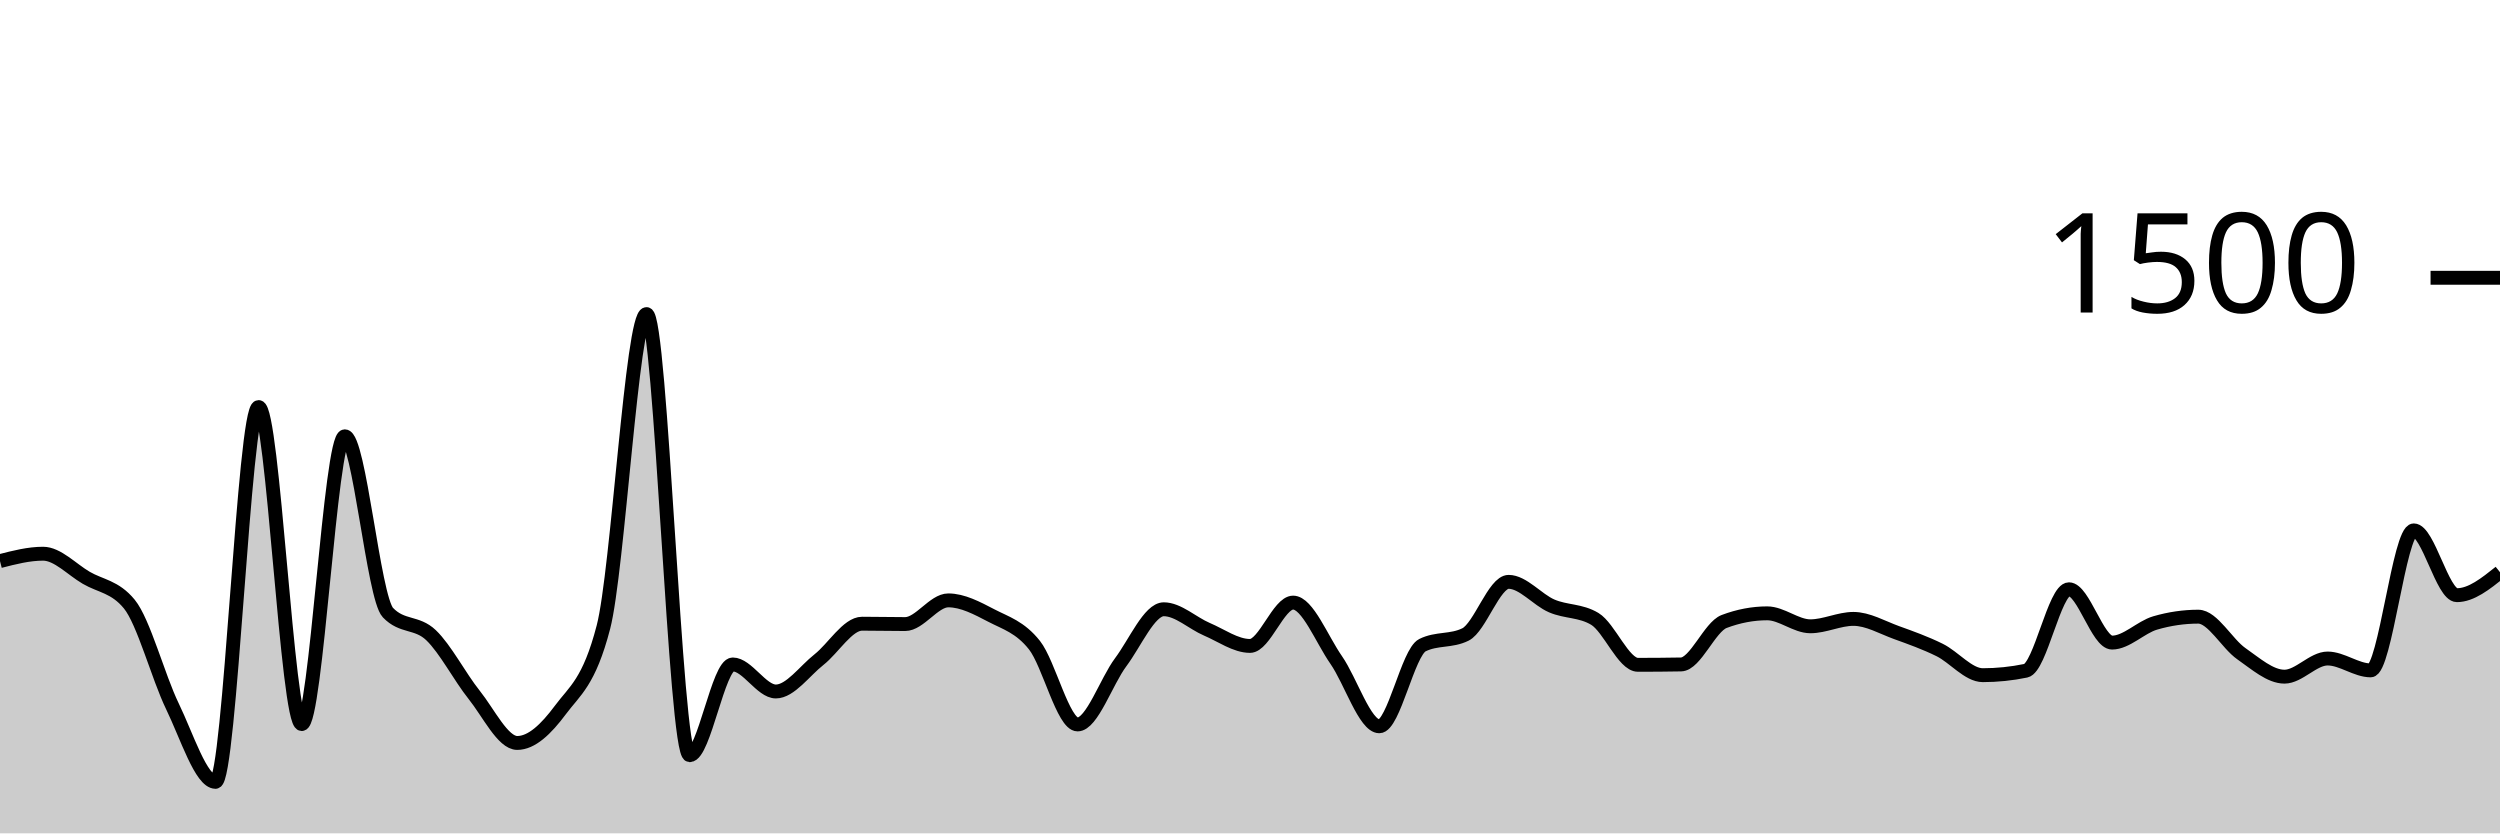
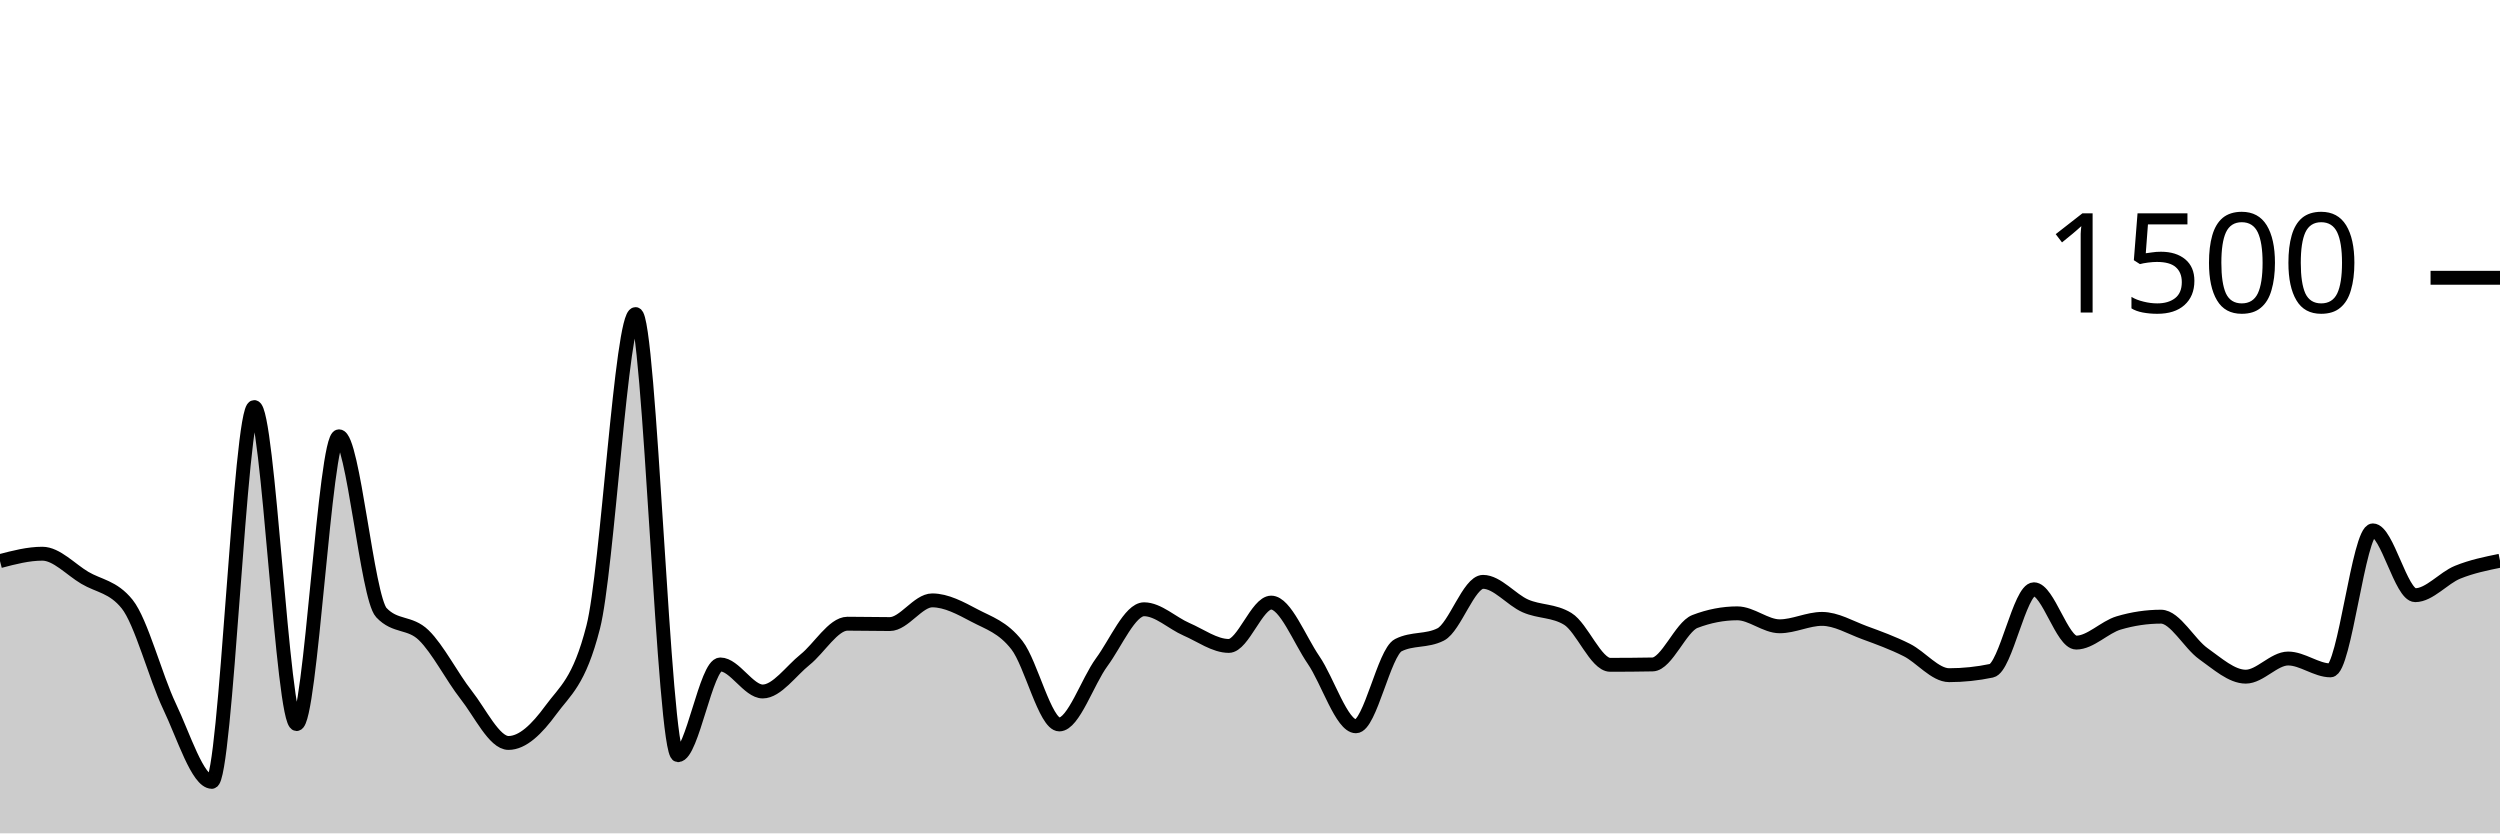
<svg xmlns="http://www.w3.org/2000/svg" viewBox="0 0 180 60">
  <g transform="translate(0,20)">
-     <path class="area" fill="rgba(0, 0, 0, 0.2)" d="M0,20.4C1.034,20.133,2.069,19.867,3.103,19.867C4.138,19.867,5.172,20.996,6.207,21.6C7.241,22.204,8.276,22.231,9.31,23.493C10.345,24.756,11.379,28.72,12.414,30.853C13.448,32.987,14.483,36.293,15.517,36.293C16.552,36.293,17.586,9.307,18.621,9.307C19.655,9.307,20.69,32.133,21.724,32.133C22.759,32.133,23.793,11.413,24.828,11.413C25.862,11.413,26.897,23.022,27.931,24.107C28.966,25.191,30,24.747,31.034,25.733C32.069,26.72,33.103,28.733,34.138,30.027C35.172,31.32,36.207,33.493,37.241,33.493C38.276,33.493,39.31,32.511,40.345,31.12C41.379,29.729,42.414,29.129,43.448,25.147C44.483,21.164,45.517,2.613,46.552,2.613C47.586,2.613,48.621,34.373,49.655,34.373C50.69,34.373,51.724,27.84,52.759,27.84C53.793,27.84,54.828,29.787,55.862,29.787C56.897,29.787,57.931,28.307,58.966,27.493C60,26.68,61.034,24.907,62.069,24.907C63.103,24.907,64.138,24.933,65.172,24.933C66.207,24.933,67.241,23.227,68.276,23.227C69.31,23.227,70.345,23.782,71.379,24.32C72.414,24.858,73.448,25.147,74.483,26.453C75.517,27.76,76.552,32.16,77.586,32.16C78.621,32.16,79.655,29.062,80.69,27.68C81.724,26.298,82.759,23.867,83.793,23.867C84.828,23.867,85.862,24.867,86.897,25.307C87.931,25.747,88.966,26.507,90,26.507C91.034,26.507,92.069,23.387,93.103,23.387C94.138,23.387,95.172,26.036,96.207,27.52C97.241,29.004,98.276,32.293,99.31,32.293C100.345,32.293,101.379,26.969,102.414,26.453C103.448,25.938,104.483,26.196,105.517,25.68C106.552,25.164,107.586,21.893,108.621,21.893C109.655,21.893,110.69,23.182,111.724,23.627C112.759,24.071,113.793,23.938,114.828,24.56C115.862,25.182,116.897,27.867,117.931,27.867C118.966,27.867,120,27.858,121.034,27.84C122.069,27.822,123.103,25.138,124.138,24.747C125.172,24.356,126.207,24.16,127.241,24.16C128.276,24.16,129.31,25.093,130.345,25.093C131.379,25.093,132.414,24.56,133.448,24.56C134.483,24.56,135.517,25.173,136.552,25.547C137.586,25.92,138.621,26.289,139.655,26.8C140.69,27.311,141.724,28.613,142.759,28.613C143.793,28.613,144.828,28.507,145.862,28.293C146.897,28.08,147.931,22.427,148.966,22.427C150,22.427,151.034,26.267,152.069,26.267C153.103,26.267,154.138,25.156,155.172,24.853C156.207,24.551,157.241,24.4,158.276,24.4C159.31,24.4,160.345,26.347,161.379,27.067C162.414,27.787,163.448,28.72,164.483,28.72C165.517,28.72,166.552,27.413,167.586,27.413C168.621,27.413,169.655,28.267,170.69,28.267C171.724,28.267,172.759,18.187,173.793,18.187C174.828,18.187,175.862,22.853,176.897,22.853C177.931,22.853,178.966,22.027,180,21.2L180,40C178.966,40,177.931,40,176.897,40C175.862,40,174.828,40,173.793,40C172.759,40,171.724,40,170.69,40C169.655,40,168.621,40,167.586,40C166.552,40,165.517,40,164.483,40C163.448,40,162.414,40,161.379,40C160.345,40,159.31,40,158.276,40C157.241,40,156.207,40,155.172,40C154.138,40,153.103,40,152.069,40C151.034,40,150,40,148.966,40C147.931,40,146.897,40,145.862,40C144.828,40,143.793,40,142.759,40C141.724,40,140.69,40,139.655,40C138.621,40,137.586,40,136.552,40C135.517,40,134.483,40,133.448,40C132.414,40,131.379,40,130.345,40C129.31,40,128.276,40,127.241,40C126.207,40,125.172,40,124.138,40C123.103,40,122.069,40,121.034,40C120,40,118.966,40,117.931,40C116.897,40,115.862,40,114.828,40C113.793,40,112.759,40,111.724,40C110.69,40,109.655,40,108.621,40C107.586,40,106.552,40,105.517,40C104.483,40,103.448,40,102.414,40C101.379,40,100.345,40,99.31,40C98.276,40,97.241,40,96.207,40C95.172,40,94.138,40,93.103,40C92.069,40,91.034,40,90,40C88.966,40,87.931,40,86.897,40C85.862,40,84.828,40,83.793,40C82.759,40,81.724,40,80.69,40C79.655,40,78.621,40,77.586,40C76.552,40,75.517,40,74.483,40C73.448,40,72.414,40,71.379,40C70.345,40,69.31,40,68.276,40C67.241,40,66.207,40,65.172,40C64.138,40,63.103,40,62.069,40C61.034,40,60,40,58.966,40C57.931,40,56.897,40,55.862,40C54.828,40,53.793,40,52.759,40C51.724,40,50.69,40,49.655,40C48.621,40,47.586,40,46.552,40C45.517,40,44.483,40,43.448,40C42.414,40,41.379,40,40.345,40C39.31,40,38.276,40,37.241,40C36.207,40,35.172,40,34.138,40C33.103,40,32.069,40,31.034,40C30,40,28.966,40,27.931,40C26.897,40,25.862,40,24.828,40C23.793,40,22.759,40,21.724,40C20.69,40,19.655,40,18.621,40C17.586,40,16.552,40,15.517,40C14.483,40,13.448,40,12.414,40C11.379,40,10.345,40,9.31,40C8.276,40,7.241,40,6.207,40C5.172,40,4.138,40,3.103,40C2.069,40,1.034,40,0,40Z" />
-     <path class="line" stroke="black" fill="none" d="M0,20.4C1.034,20.133,2.069,19.867,3.103,19.867C4.138,19.867,5.172,20.996,6.207,21.6C7.241,22.204,8.276,22.231,9.31,23.493C10.345,24.756,11.379,28.72,12.414,30.853C13.448,32.987,14.483,36.293,15.517,36.293C16.552,36.293,17.586,9.307,18.621,9.307C19.655,9.307,20.69,32.133,21.724,32.133C22.759,32.133,23.793,11.413,24.828,11.413C25.862,11.413,26.897,23.022,27.931,24.107C28.966,25.191,30,24.747,31.034,25.733C32.069,26.72,33.103,28.733,34.138,30.027C35.172,31.32,36.207,33.493,37.241,33.493C38.276,33.493,39.31,32.511,40.345,31.12C41.379,29.729,42.414,29.129,43.448,25.147C44.483,21.164,45.517,2.613,46.552,2.613C47.586,2.613,48.621,34.373,49.655,34.373C50.69,34.373,51.724,27.84,52.759,27.84C53.793,27.84,54.828,29.787,55.862,29.787C56.897,29.787,57.931,28.307,58.966,27.493C60,26.68,61.034,24.907,62.069,24.907C63.103,24.907,64.138,24.933,65.172,24.933C66.207,24.933,67.241,23.227,68.276,23.227C69.31,23.227,70.345,23.782,71.379,24.32C72.414,24.858,73.448,25.147,74.483,26.453C75.517,27.76,76.552,32.16,77.586,32.16C78.621,32.16,79.655,29.062,80.69,27.68C81.724,26.298,82.759,23.867,83.793,23.867C84.828,23.867,85.862,24.867,86.897,25.307C87.931,25.747,88.966,26.507,90,26.507C91.034,26.507,92.069,23.387,93.103,23.387C94.138,23.387,95.172,26.036,96.207,27.52C97.241,29.004,98.276,32.293,99.31,32.293C100.345,32.293,101.379,26.969,102.414,26.453C103.448,25.938,104.483,26.196,105.517,25.68C106.552,25.164,107.586,21.893,108.621,21.893C109.655,21.893,110.69,23.182,111.724,23.627C112.759,24.071,113.793,23.938,114.828,24.56C115.862,25.182,116.897,27.867,117.931,27.867C118.966,27.867,120,27.858,121.034,27.84C122.069,27.822,123.103,25.138,124.138,24.747C125.172,24.356,126.207,24.16,127.241,24.16C128.276,24.16,129.31,25.093,130.345,25.093C131.379,25.093,132.414,24.56,133.448,24.56C134.483,24.56,135.517,25.173,136.552,25.547C137.586,25.92,138.621,26.289,139.655,26.8C140.69,27.311,141.724,28.613,142.759,28.613C143.793,28.613,144.828,28.507,145.862,28.293C146.897,28.08,147.931,22.427,148.966,22.427C150,22.427,151.034,26.267,152.069,26.267C153.103,26.267,154.138,25.156,155.172,24.853C156.207,24.551,157.241,24.4,158.276,24.4C159.31,24.4,160.345,26.347,161.379,27.067C162.414,27.787,163.448,28.72,164.483,28.72C165.517,28.72,166.552,27.413,167.586,27.413C168.621,27.413,169.655,28.267,170.69,28.267C171.724,28.267,172.759,18.187,173.793,18.187C174.828,18.187,175.862,22.853,176.897,22.853C177.931,22.853,178.966,22.027,180,21.2" />
+     <path class="area" fill="rgba(0, 0, 0, 0.2)" d="M0,20.4C1.017,20.133,2.034,19.867,3.051,19.867C4.068,19.867,5.085,20.996,6.102,21.6C7.119,22.204,8.136,22.231,9.153,23.493C10.169,24.756,11.186,28.72,12.203,30.853C13.22,32.987,14.237,36.293,15.254,36.293C16.271,36.293,17.288,9.307,18.305,9.307C19.322,9.307,20.339,32.133,21.356,32.133C22.373,32.133,23.39,11.413,24.407,11.413C25.424,11.413,26.441,23.022,27.458,24.107C28.475,25.191,29.492,24.747,30.508,25.733C31.525,26.72,32.542,28.733,33.559,30.027C34.576,31.32,35.593,33.493,36.61,33.493C37.627,33.493,38.644,32.511,39.661,31.12C40.678,29.729,41.695,29.129,42.712,25.147C43.729,21.164,44.746,2.613,45.763,2.613C46.78,2.613,47.797,34.373,48.814,34.373C49.831,34.373,50.847,27.84,51.864,27.84C52.881,27.84,53.898,29.787,54.915,29.787C55.932,29.787,56.949,28.307,57.966,27.493C58.983,26.68,60,24.907,61.017,24.907C62.034,24.907,63.051,24.933,64.068,24.933C65.085,24.933,66.102,23.227,67.119,23.227C68.136,23.227,69.153,23.782,70.169,24.32C71.186,24.858,72.203,25.147,73.22,26.453C74.237,27.76,75.254,32.16,76.271,32.16C77.288,32.16,78.305,29.062,79.322,27.68C80.339,26.298,81.356,23.867,82.373,23.867C83.39,23.867,84.407,24.867,85.424,25.307C86.441,25.747,87.458,26.507,88.475,26.507C89.492,26.507,90.508,23.387,91.525,23.387C92.542,23.387,93.559,26.036,94.576,27.52C95.593,29.004,96.61,32.293,97.627,32.293C98.644,32.293,99.661,26.969,100.678,26.453C101.695,25.938,102.712,26.196,103.729,25.68C104.746,25.164,105.763,21.893,106.78,21.893C107.797,21.893,108.814,23.182,109.831,23.627C110.847,24.071,111.864,23.938,112.881,24.56C113.898,25.182,114.915,27.867,115.932,27.867C116.949,27.867,117.966,27.858,118.983,27.84C120,27.822,121.017,25.138,122.034,24.747C123.051,24.356,124.068,24.16,125.085,24.16C126.102,24.16,127.119,25.093,128.136,25.093C129.153,25.093,130.169,24.56,131.186,24.56C132.203,24.56,133.22,25.173,134.237,25.547C135.254,25.92,136.271,26.289,137.288,26.8C138.305,27.311,139.322,28.613,140.339,28.613C141.356,28.613,142.373,28.507,143.39,28.293C144.407,28.08,145.424,22.427,146.441,22.427C147.458,22.427,148.475,26.267,149.492,26.267C150.508,26.267,151.525,25.156,152.542,24.853C153.559,24.551,154.576,24.4,155.593,24.4C156.61,24.4,157.627,26.347,158.644,27.067C159.661,27.787,160.678,28.72,161.695,28.72C162.712,28.72,163.729,27.413,164.746,27.413C165.763,27.413,166.78,28.267,167.797,28.267C168.814,28.267,169.831,18.187,170.847,18.187C171.864,18.187,172.881,22.853,173.898,22.853C174.915,22.853,175.932,21.613,176.949,21.2C177.966,20.787,178.983,20.58,180,20.373L180,40C178.983,40,177.966,40,176.949,40C175.932,40,174.915,40,173.898,40C172.881,40,171.864,40,170.847,40C169.831,40,168.814,40,167.797,40C166.78,40,165.763,40,164.746,40C163.729,40,162.712,40,161.695,40C160.678,40,159.661,40,158.644,40C157.627,40,156.61,40,155.593,40C154.576,40,153.559,40,152.542,40C151.525,40,150.508,40,149.492,40C148.475,40,147.458,40,146.441,40C145.424,40,144.407,40,143.39,40C142.373,40,141.356,40,140.339,40C139.322,40,138.305,40,137.288,40C136.271,40,135.254,40,134.237,40C133.22,40,132.203,40,131.186,40C130.169,40,129.153,40,128.136,40C127.119,40,126.102,40,125.085,40C124.068,40,123.051,40,122.034,40C121.017,40,120,40,118.983,40C117.966,40,116.949,40,115.932,40C114.915,40,113.898,40,112.881,40C111.864,40,110.847,40,109.831,40C108.814,40,107.797,40,106.78,40C105.763,40,104.746,40,103.729,40C102.712,40,101.695,40,100.678,40C99.661,40,98.644,40,97.627,40C96.61,40,95.593,40,94.576,40C93.559,40,92.542,40,91.525,40C90.508,40,89.492,40,88.475,40C87.458,40,86.441,40,85.424,40C84.407,40,83.39,40,82.373,40C81.356,40,80.339,40,79.322,40C78.305,40,77.288,40,76.271,40C75.254,40,74.237,40,73.22,40C72.203,40,71.186,40,70.169,40C69.153,40,68.136,40,67.119,40C66.102,40,65.085,40,64.068,40C63.051,40,62.034,40,61.017,40C60,40,58.983,40,57.966,40C56.949,40,55.932,40,54.915,40C53.898,40,52.881,40,51.864,40C50.847,40,49.831,40,48.814,40C47.797,40,46.78,40,45.763,40C44.746,40,43.729,40,42.712,40C41.695,40,40.678,40,39.661,40C38.644,40,37.627,40,36.61,40C35.593,40,34.576,40,33.559,40C32.542,40,31.525,40,30.508,40C29.492,40,28.475,40,27.458,40C26.441,40,25.424,40,24.407,40C23.39,40,22.373,40,21.356,40C20.339,40,19.322,40,18.305,40C17.288,40,16.271,40,15.254,40C14.237,40,13.22,40,12.203,40C11.186,40,10.169,40,9.153,40C8.136,40,7.119,40,6.102,40C5.085,40,4.068,40,3.051,40C2.034,40,1.017,40,0,40Z" />
+     <path class="line" stroke="black" fill="none" d="M0,20.4C1.017,20.133,2.034,19.867,3.051,19.867C4.068,19.867,5.085,20.996,6.102,21.6C7.119,22.204,8.136,22.231,9.153,23.493C10.169,24.756,11.186,28.72,12.203,30.853C13.22,32.987,14.237,36.293,15.254,36.293C16.271,36.293,17.288,9.307,18.305,9.307C19.322,9.307,20.339,32.133,21.356,32.133C22.373,32.133,23.39,11.413,24.407,11.413C25.424,11.413,26.441,23.022,27.458,24.107C28.475,25.191,29.492,24.747,30.508,25.733C31.525,26.72,32.542,28.733,33.559,30.027C34.576,31.32,35.593,33.493,36.61,33.493C37.627,33.493,38.644,32.511,39.661,31.12C40.678,29.729,41.695,29.129,42.712,25.147C43.729,21.164,44.746,2.613,45.763,2.613C46.78,2.613,47.797,34.373,48.814,34.373C49.831,34.373,50.847,27.84,51.864,27.84C52.881,27.84,53.898,29.787,54.915,29.787C55.932,29.787,56.949,28.307,57.966,27.493C58.983,26.68,60,24.907,61.017,24.907C62.034,24.907,63.051,24.933,64.068,24.933C65.085,24.933,66.102,23.227,67.119,23.227C68.136,23.227,69.153,23.782,70.169,24.32C71.186,24.858,72.203,25.147,73.22,26.453C74.237,27.76,75.254,32.16,76.271,32.16C77.288,32.16,78.305,29.062,79.322,27.68C80.339,26.298,81.356,23.867,82.373,23.867C83.39,23.867,84.407,24.867,85.424,25.307C86.441,25.747,87.458,26.507,88.475,26.507C89.492,26.507,90.508,23.387,91.525,23.387C92.542,23.387,93.559,26.036,94.576,27.52C95.593,29.004,96.61,32.293,97.627,32.293C98.644,32.293,99.661,26.969,100.678,26.453C101.695,25.938,102.712,26.196,103.729,25.68C104.746,25.164,105.763,21.893,106.78,21.893C107.797,21.893,108.814,23.182,109.831,23.627C110.847,24.071,111.864,23.938,112.881,24.56C113.898,25.182,114.915,27.867,115.932,27.867C116.949,27.867,117.966,27.858,118.983,27.84C120,27.822,121.017,25.138,122.034,24.747C123.051,24.356,124.068,24.16,125.085,24.16C126.102,24.16,127.119,25.093,128.136,25.093C129.153,25.093,130.169,24.56,131.186,24.56C132.203,24.56,133.22,25.173,134.237,25.547C135.254,25.92,136.271,26.289,137.288,26.8C138.305,27.311,139.322,28.613,140.339,28.613C141.356,28.613,142.373,28.507,143.39,28.293C144.407,28.08,145.424,22.427,146.441,22.427C147.458,22.427,148.475,26.267,149.492,26.267C150.508,26.267,151.525,25.156,152.542,24.853C153.559,24.551,154.576,24.4,155.593,24.4C156.61,24.4,157.627,26.347,158.644,27.067C159.661,27.787,160.678,28.72,161.695,28.72C162.712,28.72,163.729,27.413,164.746,27.413C165.763,27.413,166.78,28.267,167.797,28.267C168.814,28.267,169.831,18.187,170.847,18.187C171.864,18.187,172.881,22.853,173.898,22.853C174.915,22.853,175.932,21.613,176.949,21.2C177.966,20.787,178.983,20.58,180,20.373" />
    <path class="axis-ceiling" stroke-width="1" stroke="black" fill="none" d="M175,0L180,0" />
    <text class="axis-ceiling-label" font-family="sans-serif" text-anchor="end" font-size="10px" x="170" y="2.5">1500</text>
  </g>
</svg>
